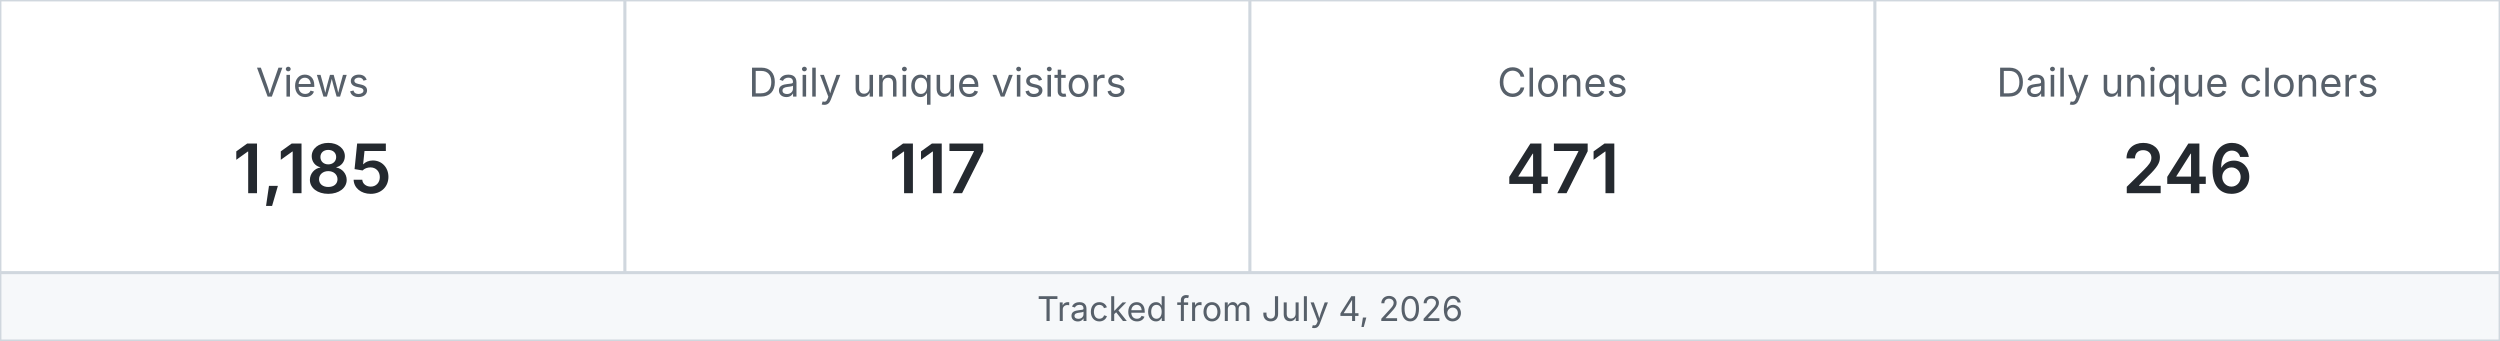
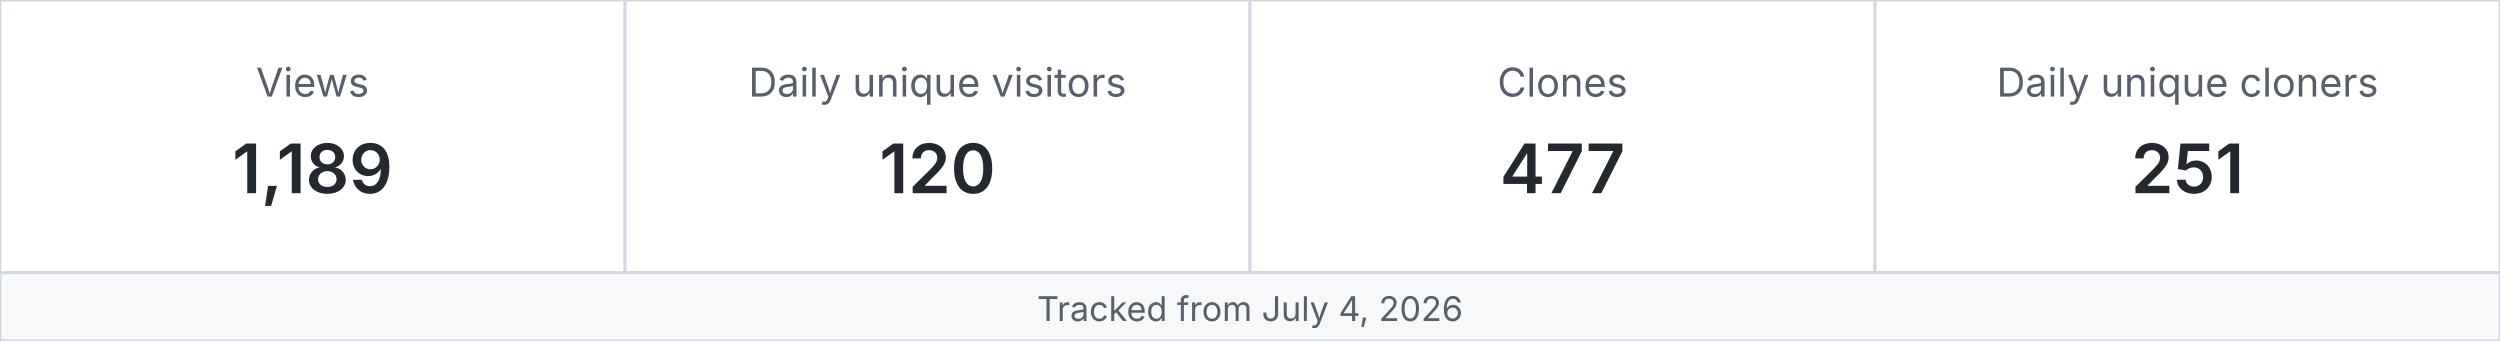
<svg xmlns="http://www.w3.org/2000/svg" width="880" height="120" viewBox="0 0 880 120" role="img" aria-label="MetaXuda repository traffic">
  <rect x="0" y="0" width="220" height="96" fill="#ffffff" stroke="#d0d7de" />
  <text x="110.0" y="34" text-anchor="middle" font-family="-apple-system,BlinkMacSystemFont,Segoe UI,sans-serif" font-size="14" fill="#57606a">Views</text>
-   <text x="110.0" y="68" text-anchor="middle" font-family="-apple-system,BlinkMacSystemFont,Segoe UI,sans-serif" font-size="24" font-weight="600" fill="#24292f">1,185</text>
+   <text x="110.0" y="68" text-anchor="middle" font-family="-apple-system,BlinkMacSystemFont,Segoe UI,sans-serif" font-size="24" font-weight="600" fill="#24292f">1,189</text>
  <rect x="220" y="0" width="220" height="96" fill="#ffffff" stroke="#d0d7de" />
  <text x="330.0" y="34" text-anchor="middle" font-family="-apple-system,BlinkMacSystemFont,Segoe UI,sans-serif" font-size="14" fill="#57606a">Daily unique visitors</text>
-   <text x="330.0" y="68" text-anchor="middle" font-family="-apple-system,BlinkMacSystemFont,Segoe UI,sans-serif" font-size="24" font-weight="600" fill="#24292f">117</text>
+   <text x="330.0" y="68" text-anchor="middle" font-family="-apple-system,BlinkMacSystemFont,Segoe UI,sans-serif" font-size="24" font-weight="600" fill="#24292f">120</text>
  <rect x="440" y="0" width="220" height="96" fill="#ffffff" stroke="#d0d7de" />
  <text x="550.0" y="34" text-anchor="middle" font-family="-apple-system,BlinkMacSystemFont,Segoe UI,sans-serif" font-size="14" fill="#57606a">Clones</text>
-   <text x="550.0" y="68" text-anchor="middle" font-family="-apple-system,BlinkMacSystemFont,Segoe UI,sans-serif" font-size="24" font-weight="600" fill="#24292f">471</text>
+   <text x="550.0" y="68" text-anchor="middle" font-family="-apple-system,BlinkMacSystemFont,Segoe UI,sans-serif" font-size="24" font-weight="600" fill="#24292f">477</text>
  <rect x="660" y="0" width="220" height="96" fill="#ffffff" stroke="#d0d7de" />
  <text x="770.0" y="34" text-anchor="middle" font-family="-apple-system,BlinkMacSystemFont,Segoe UI,sans-serif" font-size="14" fill="#57606a">Daily unique cloners</text>
-   <text x="770.0" y="68" text-anchor="middle" font-family="-apple-system,BlinkMacSystemFont,Segoe UI,sans-serif" font-size="24" font-weight="600" fill="#24292f">246</text>
+   <text x="770.0" y="68" text-anchor="middle" font-family="-apple-system,BlinkMacSystemFont,Segoe UI,sans-serif" font-size="24" font-weight="600" fill="#24292f">251</text>
  <rect x="0" y="96" width="880" height="24" fill="#f6f8fa" stroke="#d0d7de" />
  <text x="440" y="113" text-anchor="middle" font-family="-apple-system,BlinkMacSystemFont,Segoe UI,sans-serif" font-size="12" fill="#57606a">Tracked from July 4, 2026</text>
</svg>
